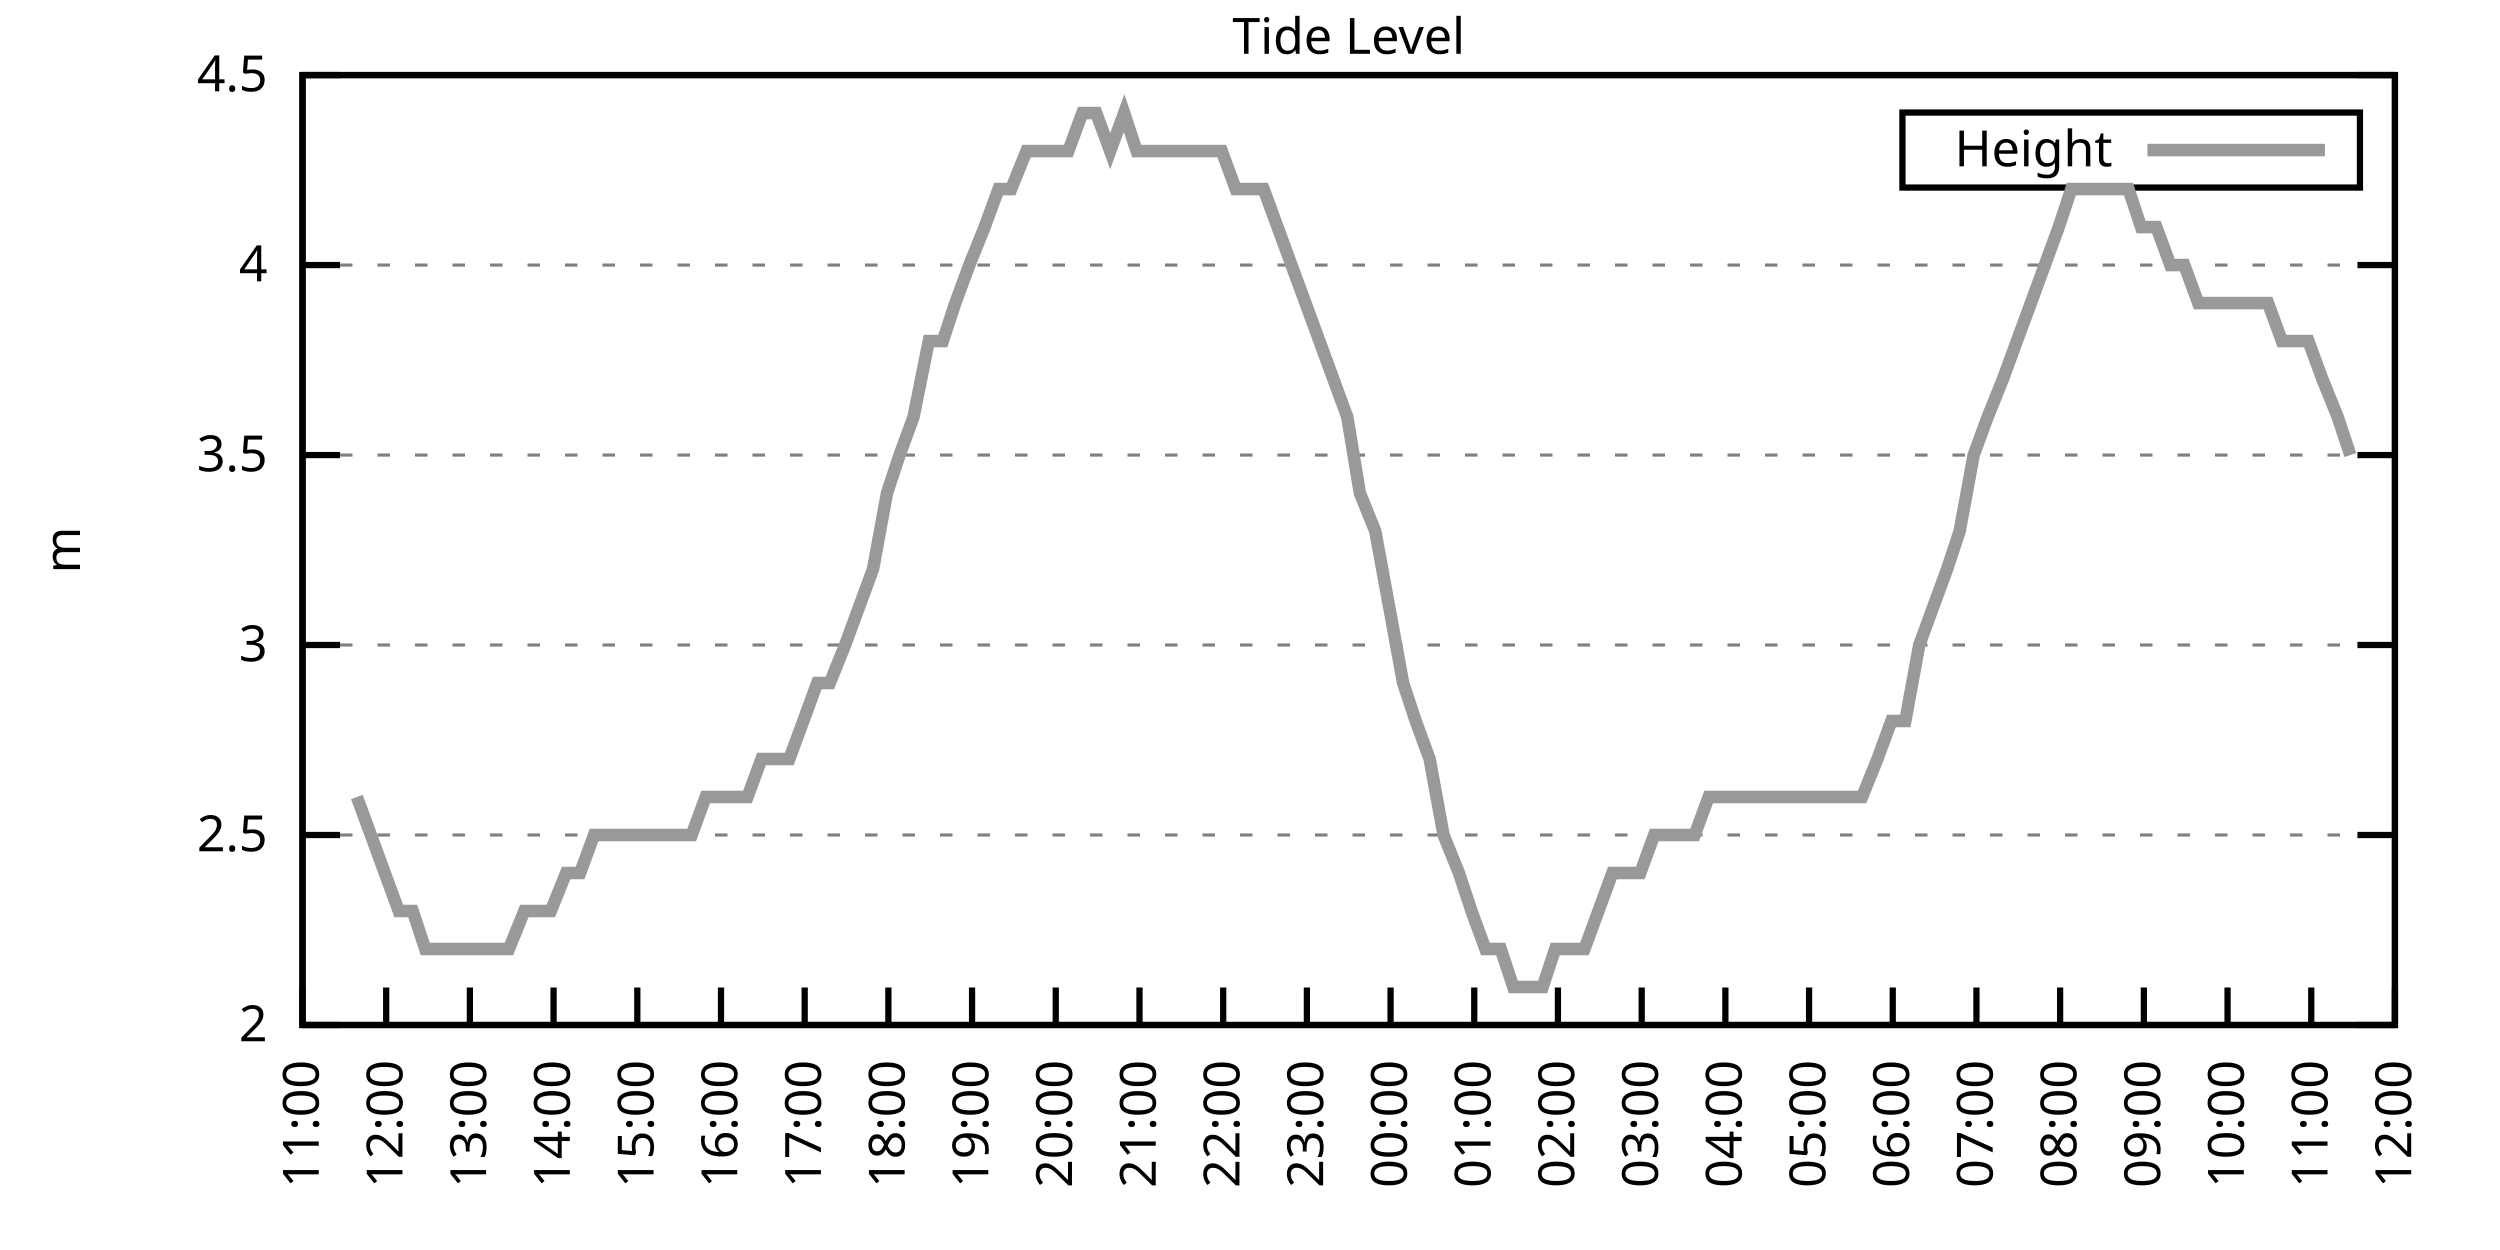
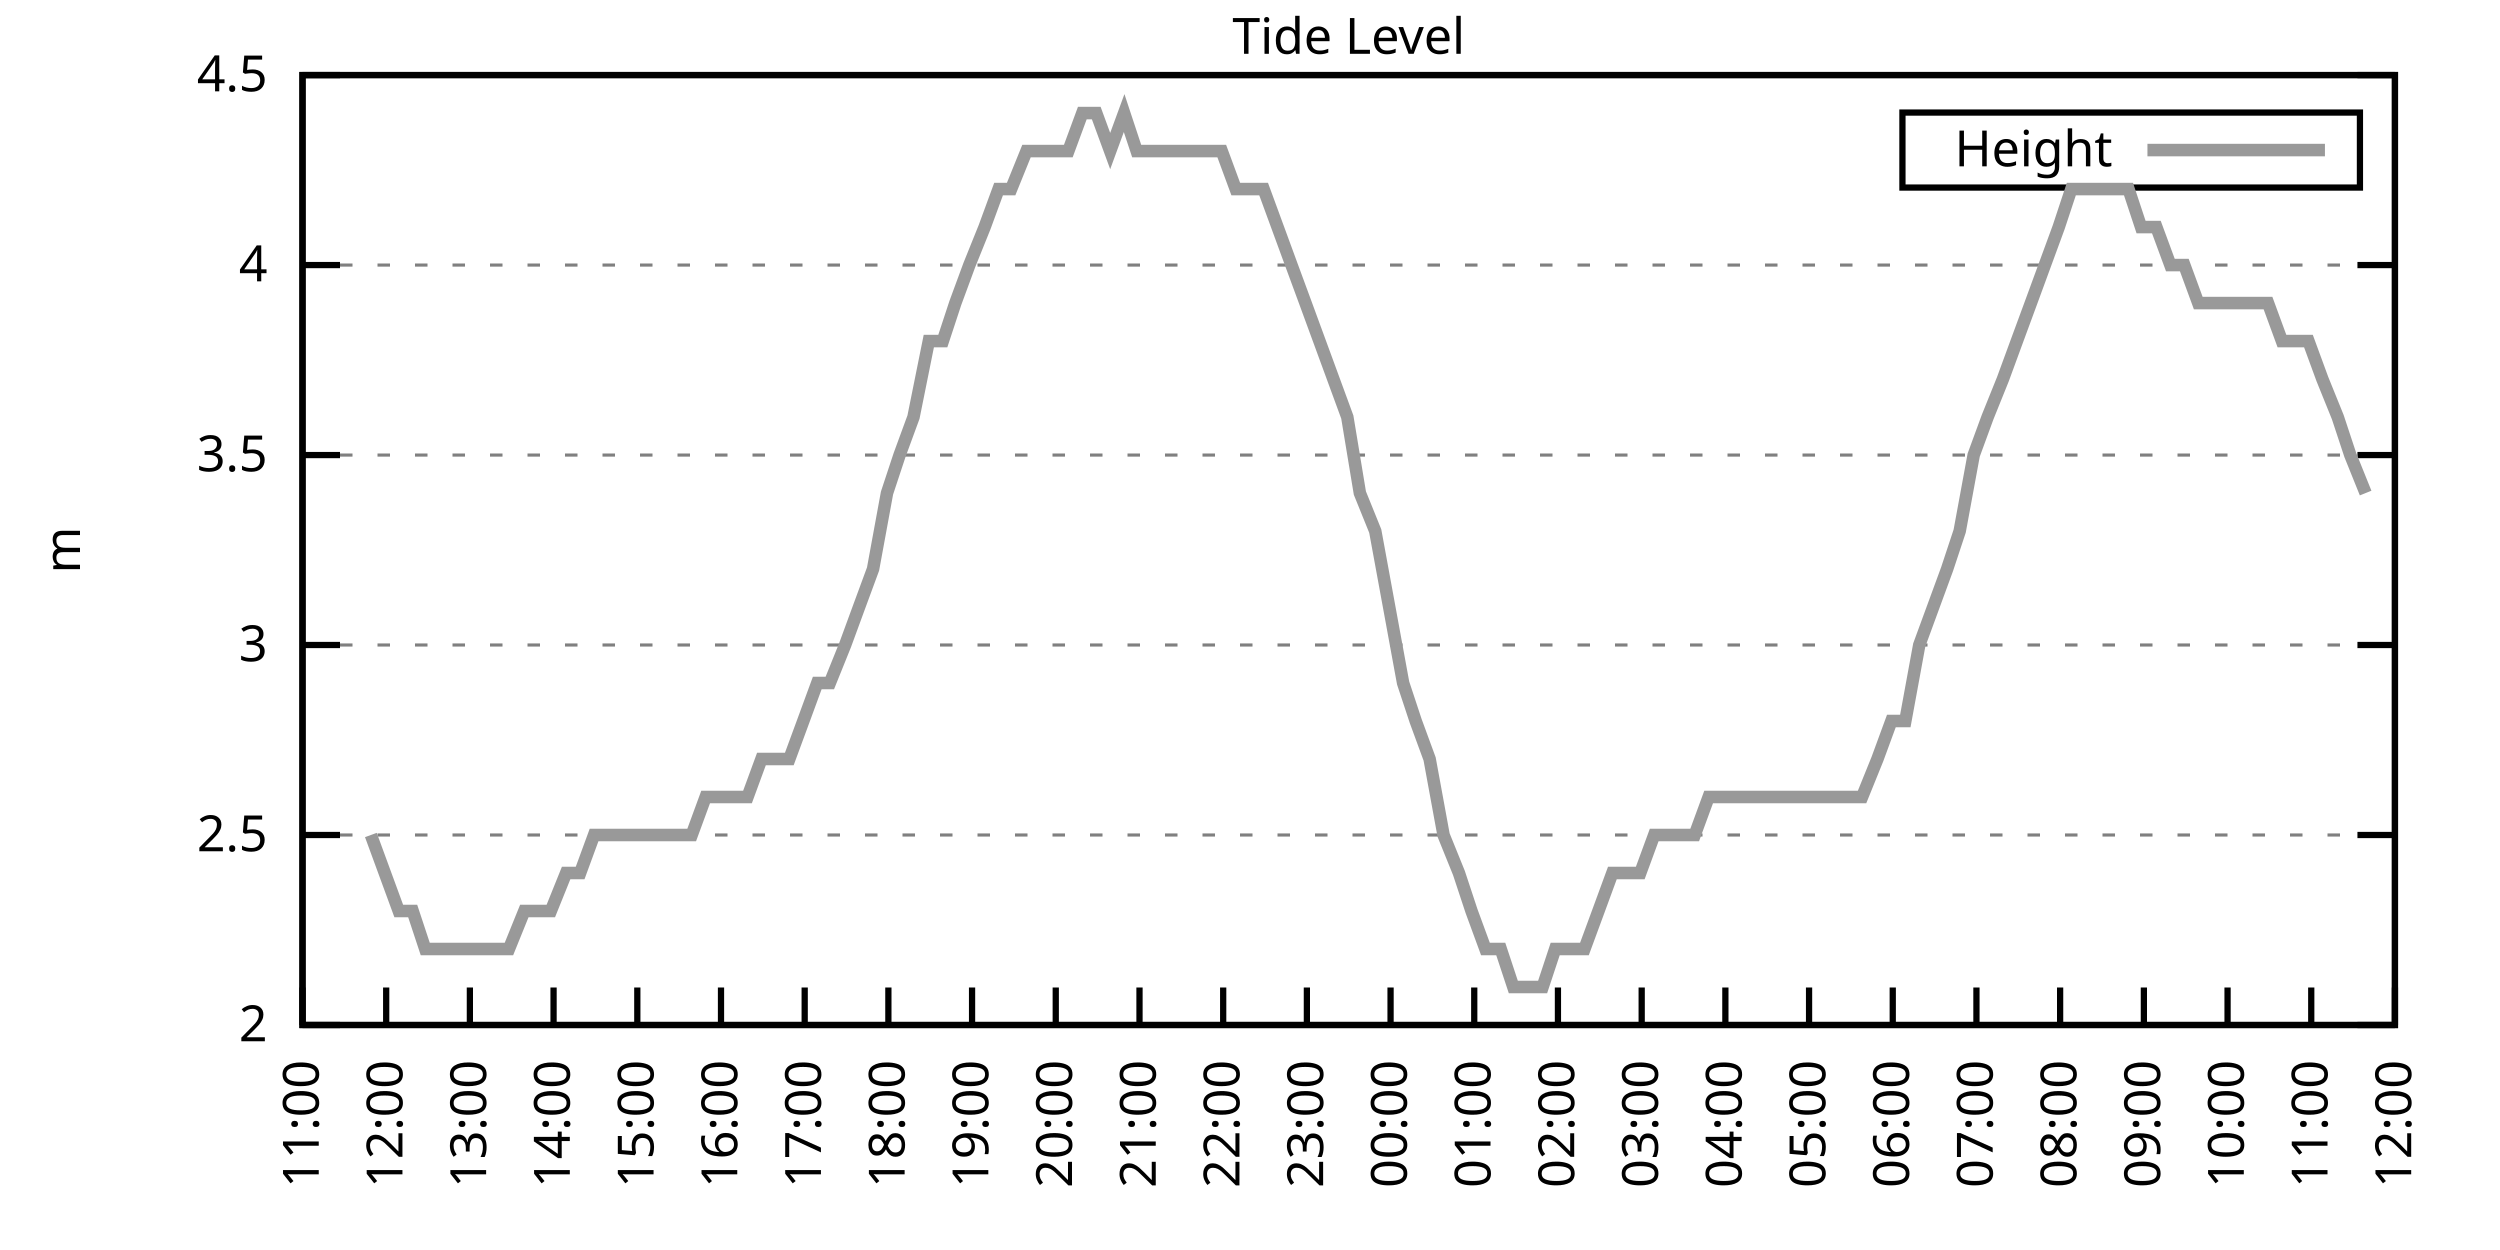
<svg xmlns="http://www.w3.org/2000/svg" xmlns:xlink="http://www.w3.org/1999/xlink" width="400" height="200" viewBox="0 0 400 200">
  <g id="gnuplot_canvas">
    <rect x="0" y="0" width="400" height="200" fill="none" />
    <defs>
      <circle id="gpDot" r="0.5" stroke-width="0.5" stroke="currentColor" />
      <path id="gpPt0" stroke-width="0.333" stroke="currentColor" d="M-1,0 h2 M0,-1 v2" />
      <path id="gpPt1" stroke-width="0.333" stroke="currentColor" d="M-1,-1 L1,1 M1,-1 L-1,1" />
      <path id="gpPt2" stroke-width="0.333" stroke="currentColor" d="M-1,0 L1,0 M0,-1 L0,1 M-1,-1 L1,1 M-1,1 L1,-1" />
      <rect id="gpPt3" stroke-width="0.333" stroke="currentColor" x="-1" y="-1" width="2" height="2" />
      <rect id="gpPt4" stroke-width="0.333" stroke="currentColor" fill="currentColor" x="-1" y="-1" width="2" height="2" />
      <circle id="gpPt5" stroke-width="0.333" stroke="currentColor" cx="0" cy="0" r="1" />
      <use xlink:href="#gpPt5" id="gpPt6" fill="currentColor" stroke="none" />
      <path id="gpPt7" stroke-width="0.333" stroke="currentColor" d="M0,-1.33 L-1.33,0.67 L1.33,0.67 z" />
      <use xlink:href="#gpPt7" id="gpPt8" fill="currentColor" stroke="none" />
      <use xlink:href="#gpPt7" id="gpPt9" stroke="currentColor" transform="rotate(180)" />
      <use xlink:href="#gpPt9" id="gpPt10" fill="currentColor" stroke="none" />
      <use xlink:href="#gpPt3" id="gpPt11" stroke="currentColor" transform="rotate(45)" />
      <use xlink:href="#gpPt11" id="gpPt12" fill="currentColor" stroke="none" />
      <path id="gpPt13" stroke-width="0.333" stroke="currentColor" d="M0,1.330 L1.265,0.411 L0.782,-1.067 L-0.782,-1.076 L-1.265,0.411 z" />
      <use xlink:href="#gpPt13" id="gpPt14" fill="currentColor" stroke="none" />
      <filter id="textbox" filterUnits="objectBoundingBox" x="0" y="0" height="1" width="1">
        <feFlood flood-color="white" flood-opacity="1" result="bgnd" />
        <feComposite in="SourceGraphic" in2="bgnd" operator="atop" />
      </filter>
      <filter id="greybox" filterUnits="objectBoundingBox" x="0" y="0" height="1" width="1">
        <feFlood flood-color="lightgrey" flood-opacity="1" result="grey" />
        <feComposite in="SourceGraphic" in2="grey" operator="atop" />
      </filter>
    </defs>
    <g fill="none" color="white" stroke="currentColor" stroke-width="1.00" stroke-linecap="butt" stroke-linejoin="miter">
</g>
    <g fill="none" color="black" stroke="currentColor" stroke-width="1.00" stroke-linecap="butt" stroke-linejoin="miter">
      <g stroke="none" shape-rendering="crispEdges">
        <polygon fill="rgb(255, 255, 255)" points="48.40,164.00 383.18,164.00 383.18,12.02 48.40,12.02 " />
      </g>
    </g>
    <g fill="none" color="black" stroke="currentColor" stroke-width="1.00" stroke-linecap="butt" stroke-linejoin="miter">
</g>
    <g fill="none" color="black" stroke="black" stroke-width="0.50" stroke-linecap="butt" stroke-linejoin="miter">
</g>
    <g fill="none" color="gray" stroke="currentColor" stroke-width="0.50" stroke-linecap="butt" stroke-linejoin="miter">
      <path stroke="gray" stroke-dasharray="2,4" class="gridline" d="M48.40,164.00 L383.19,164.00  " />
    </g>
    <g fill="none" color="gray" stroke="gray" stroke-width="1.00" stroke-linecap="butt" stroke-linejoin="miter">
</g>
    <g fill="none" color="black" stroke="currentColor" stroke-width="1.00" stroke-linecap="butt" stroke-linejoin="miter">
      <path stroke="black" d="M48.40,164.00 L54.40,164.00 M383.19,164.00 L377.19,164.00  " />
      <g transform="translate(42.80,166.60)" stroke="none" fill="black" font-family="Sans" font-size="8.00" text-anchor="end">
        <text>
          <tspan font-family="Sans"> 2</tspan>
        </text>
      </g>
    </g>
    <g fill="none" color="black" stroke="currentColor" stroke-width="1.00" stroke-linecap="butt" stroke-linejoin="miter">
</g>
    <g fill="none" color="black" stroke="black" stroke-width="0.50" stroke-linecap="butt" stroke-linejoin="miter">
</g>
    <g fill="none" color="gray" stroke="currentColor" stroke-width="0.50" stroke-linecap="butt" stroke-linejoin="miter">
      <path stroke="gray" stroke-dasharray="2,4" class="gridline" d="M48.40,133.60 L383.19,133.60  " />
    </g>
    <g fill="none" color="gray" stroke="gray" stroke-width="1.00" stroke-linecap="butt" stroke-linejoin="miter">
</g>
    <g fill="none" color="black" stroke="currentColor" stroke-width="1.00" stroke-linecap="butt" stroke-linejoin="miter">
      <path stroke="black" d="M48.40,133.60 L54.40,133.60 M383.19,133.60 L377.19,133.60  " />
      <g transform="translate(42.80,136.20)" stroke="none" fill="black" font-family="Sans" font-size="8.00" text-anchor="end">
        <text>
          <tspan font-family="Sans"> 2.5</tspan>
        </text>
      </g>
    </g>
    <g fill="none" color="black" stroke="currentColor" stroke-width="1.00" stroke-linecap="butt" stroke-linejoin="miter">
</g>
    <g fill="none" color="black" stroke="black" stroke-width="0.50" stroke-linecap="butt" stroke-linejoin="miter">
</g>
    <g fill="none" color="gray" stroke="currentColor" stroke-width="0.50" stroke-linecap="butt" stroke-linejoin="miter">
      <path stroke="gray" stroke-dasharray="2,4" class="gridline" d="M48.40,103.20 L383.19,103.20  " />
    </g>
    <g fill="none" color="gray" stroke="gray" stroke-width="1.00" stroke-linecap="butt" stroke-linejoin="miter">
</g>
    <g fill="none" color="black" stroke="currentColor" stroke-width="1.00" stroke-linecap="butt" stroke-linejoin="miter">
      <path stroke="black" d="M48.40,103.20 L54.40,103.20 M383.19,103.20 L377.19,103.20  " />
      <g transform="translate(42.80,105.80)" stroke="none" fill="black" font-family="Sans" font-size="8.00" text-anchor="end">
        <text>
          <tspan font-family="Sans"> 3</tspan>
        </text>
      </g>
    </g>
    <g fill="none" color="black" stroke="currentColor" stroke-width="1.00" stroke-linecap="butt" stroke-linejoin="miter">
</g>
    <g fill="none" color="black" stroke="black" stroke-width="0.50" stroke-linecap="butt" stroke-linejoin="miter">
</g>
    <g fill="none" color="gray" stroke="currentColor" stroke-width="0.50" stroke-linecap="butt" stroke-linejoin="miter">
      <path stroke="gray" stroke-dasharray="2,4" class="gridline" d="M48.40,72.81 L383.19,72.81  " />
    </g>
    <g fill="none" color="gray" stroke="gray" stroke-width="1.00" stroke-linecap="butt" stroke-linejoin="miter">
</g>
    <g fill="none" color="black" stroke="currentColor" stroke-width="1.00" stroke-linecap="butt" stroke-linejoin="miter">
      <path stroke="black" d="M48.40,72.81 L54.40,72.81 M383.19,72.81 L377.19,72.81  " />
      <g transform="translate(42.80,75.41)" stroke="none" fill="black" font-family="Sans" font-size="8.00" text-anchor="end">
        <text>
          <tspan font-family="Sans"> 3.5</tspan>
        </text>
      </g>
    </g>
    <g fill="none" color="black" stroke="currentColor" stroke-width="1.00" stroke-linecap="butt" stroke-linejoin="miter">
</g>
    <g fill="none" color="black" stroke="black" stroke-width="0.50" stroke-linecap="butt" stroke-linejoin="miter">
</g>
    <g fill="none" color="gray" stroke="currentColor" stroke-width="0.50" stroke-linecap="butt" stroke-linejoin="miter">
      <path stroke="gray" stroke-dasharray="2,4" class="gridline" d="M48.40,42.41 L383.19,42.41  " />
    </g>
    <g fill="none" color="gray" stroke="gray" stroke-width="1.00" stroke-linecap="butt" stroke-linejoin="miter">
</g>
    <g fill="none" color="black" stroke="currentColor" stroke-width="1.00" stroke-linecap="butt" stroke-linejoin="miter">
      <path stroke="black" d="M48.40,42.41 L54.40,42.41 M383.19,42.41 L377.19,42.41  " />
      <g transform="translate(42.80,45.01)" stroke="none" fill="black" font-family="Sans" font-size="8.00" text-anchor="end">
        <text>
          <tspan font-family="Sans"> 4</tspan>
        </text>
      </g>
    </g>
    <g fill="none" color="black" stroke="currentColor" stroke-width="1.00" stroke-linecap="butt" stroke-linejoin="miter">
</g>
    <g fill="none" color="black" stroke="black" stroke-width="0.50" stroke-linecap="butt" stroke-linejoin="miter">
</g>
    <g fill="none" color="gray" stroke="currentColor" stroke-width="0.50" stroke-linecap="butt" stroke-linejoin="miter">
      <path stroke="gray" stroke-dasharray="2,4" class="gridline" d="M48.40,12.01 L383.19,12.01  " />
    </g>
    <g fill="none" color="gray" stroke="gray" stroke-width="1.00" stroke-linecap="butt" stroke-linejoin="miter">
</g>
    <g fill="none" color="black" stroke="currentColor" stroke-width="1.00" stroke-linecap="butt" stroke-linejoin="miter">
      <path stroke="black" d="M48.40,12.01 L54.40,12.01 M383.19,12.01 L377.19,12.01  " />
      <g transform="translate(42.80,14.61)" stroke="none" fill="black" font-family="Sans" font-size="8.00" text-anchor="end">
        <text>
          <tspan font-family="Sans"> 4.5</tspan>
        </text>
      </g>
    </g>
    <g fill="none" color="black" stroke="currentColor" stroke-width="1.00" stroke-linecap="butt" stroke-linejoin="miter">
      <path stroke="black" d="M48.40,164.00 L48.40,158.00  " />
      <g transform="translate(51.00,169.60) rotate(270.00)" stroke="none" fill="black" font-family="Sans" font-size="8.00" text-anchor="end">
        <text>
          <tspan font-family="Sans">11:00</tspan>
        </text>
      </g>
    </g>
    <g fill="none" color="black" stroke="currentColor" stroke-width="1.00" stroke-linecap="butt" stroke-linejoin="miter">
      <path stroke="black" d="M61.79,164.00 L61.79,158.00  " />
      <g transform="translate(64.39,169.60) rotate(270.00)" stroke="none" fill="black" font-family="Sans" font-size="8.00" text-anchor="end">
        <text>
          <tspan font-family="Sans">12:00</tspan>
        </text>
      </g>
    </g>
    <g fill="none" color="black" stroke="currentColor" stroke-width="1.00" stroke-linecap="butt" stroke-linejoin="miter">
      <path stroke="black" d="M75.18,164.00 L75.18,158.00  " />
      <g transform="translate(77.78,169.60) rotate(270.00)" stroke="none" fill="black" font-family="Sans" font-size="8.00" text-anchor="end">
        <text>
          <tspan font-family="Sans">13:00</tspan>
        </text>
      </g>
    </g>
    <g fill="none" color="black" stroke="currentColor" stroke-width="1.00" stroke-linecap="butt" stroke-linejoin="miter">
      <path stroke="black" d="M88.57,164.00 L88.57,158.00  " />
      <g transform="translate(91.17,169.60) rotate(270.00)" stroke="none" fill="black" font-family="Sans" font-size="8.00" text-anchor="end">
        <text>
          <tspan font-family="Sans">14:00</tspan>
        </text>
      </g>
    </g>
    <g fill="none" color="black" stroke="currentColor" stroke-width="1.00" stroke-linecap="butt" stroke-linejoin="miter">
      <path stroke="black" d="M101.97,164.00 L101.97,158.00  " />
      <g transform="translate(104.57,169.60) rotate(270.00)" stroke="none" fill="black" font-family="Sans" font-size="8.00" text-anchor="end">
        <text>
          <tspan font-family="Sans">15:00</tspan>
        </text>
      </g>
    </g>
    <g fill="none" color="black" stroke="currentColor" stroke-width="1.00" stroke-linecap="butt" stroke-linejoin="miter">
      <path stroke="black" d="M115.36,164.00 L115.36,158.00  " />
      <g transform="translate(117.96,169.60) rotate(270.00)" stroke="none" fill="black" font-family="Sans" font-size="8.00" text-anchor="end">
        <text>
          <tspan font-family="Sans">16:00</tspan>
        </text>
      </g>
    </g>
    <g fill="none" color="black" stroke="currentColor" stroke-width="1.00" stroke-linecap="butt" stroke-linejoin="miter">
      <path stroke="black" d="M128.75,164.00 L128.75,158.00  " />
      <g transform="translate(131.35,169.60) rotate(270.00)" stroke="none" fill="black" font-family="Sans" font-size="8.00" text-anchor="end">
        <text>
          <tspan font-family="Sans">17:00</tspan>
        </text>
      </g>
    </g>
    <g fill="none" color="black" stroke="currentColor" stroke-width="1.00" stroke-linecap="butt" stroke-linejoin="miter">
      <path stroke="black" d="M142.14,164.00 L142.14,158.00  " />
      <g transform="translate(144.74,169.60) rotate(270.00)" stroke="none" fill="black" font-family="Sans" font-size="8.00" text-anchor="end">
        <text>
          <tspan font-family="Sans">18:00</tspan>
        </text>
      </g>
    </g>
    <g fill="none" color="black" stroke="currentColor" stroke-width="1.00" stroke-linecap="butt" stroke-linejoin="miter">
      <path stroke="black" d="M155.53,164.00 L155.53,158.00  " />
      <g transform="translate(158.13,169.60) rotate(270.00)" stroke="none" fill="black" font-family="Sans" font-size="8.00" text-anchor="end">
        <text>
          <tspan font-family="Sans">19:00</tspan>
        </text>
      </g>
    </g>
    <g fill="none" color="black" stroke="currentColor" stroke-width="1.00" stroke-linecap="butt" stroke-linejoin="miter">
      <path stroke="black" d="M168.92,164.00 L168.92,158.00  " />
      <g transform="translate(171.52,169.60) rotate(270.00)" stroke="none" fill="black" font-family="Sans" font-size="8.00" text-anchor="end">
        <text>
          <tspan font-family="Sans">20:00</tspan>
        </text>
      </g>
    </g>
    <g fill="none" color="black" stroke="currentColor" stroke-width="1.00" stroke-linecap="butt" stroke-linejoin="miter">
      <path stroke="black" d="M182.32,164.00 L182.32,158.00  " />
      <g transform="translate(184.92,169.60) rotate(270.00)" stroke="none" fill="black" font-family="Sans" font-size="8.00" text-anchor="end">
        <text>
          <tspan font-family="Sans">21:00</tspan>
        </text>
      </g>
    </g>
    <g fill="none" color="black" stroke="currentColor" stroke-width="1.00" stroke-linecap="butt" stroke-linejoin="miter">
      <path stroke="black" d="M195.71,164.00 L195.71,158.00  " />
      <g transform="translate(198.31,169.60) rotate(270.00)" stroke="none" fill="black" font-family="Sans" font-size="8.00" text-anchor="end">
        <text>
          <tspan font-family="Sans">22:00</tspan>
        </text>
      </g>
    </g>
    <g fill="none" color="black" stroke="currentColor" stroke-width="1.00" stroke-linecap="butt" stroke-linejoin="miter">
      <path stroke="black" d="M209.10,164.00 L209.10,158.00  " />
      <g transform="translate(211.70,169.60) rotate(270.00)" stroke="none" fill="black" font-family="Sans" font-size="8.00" text-anchor="end">
        <text>
          <tspan font-family="Sans">23:00</tspan>
        </text>
      </g>
    </g>
    <g fill="none" color="black" stroke="currentColor" stroke-width="1.00" stroke-linecap="butt" stroke-linejoin="miter">
      <path stroke="black" d="M222.49,164.00 L222.49,158.00  " />
      <g transform="translate(225.09,169.60) rotate(270.00)" stroke="none" fill="black" font-family="Sans" font-size="8.00" text-anchor="end">
        <text>
          <tspan font-family="Sans">00:00</tspan>
        </text>
      </g>
    </g>
    <g fill="none" color="black" stroke="currentColor" stroke-width="1.00" stroke-linecap="butt" stroke-linejoin="miter">
      <path stroke="black" d="M235.88,164.00 L235.88,158.00  " />
      <g transform="translate(238.48,169.60) rotate(270.00)" stroke="none" fill="black" font-family="Sans" font-size="8.00" text-anchor="end">
        <text>
          <tspan font-family="Sans">01:00</tspan>
        </text>
      </g>
    </g>
    <g fill="none" color="black" stroke="currentColor" stroke-width="1.00" stroke-linecap="butt" stroke-linejoin="miter">
      <path stroke="black" d="M249.27,164.00 L249.27,158.00  " />
      <g transform="translate(251.87,169.60) rotate(270.00)" stroke="none" fill="black" font-family="Sans" font-size="8.00" text-anchor="end">
        <text>
          <tspan font-family="Sans">02:00</tspan>
        </text>
      </g>
    </g>
    <g fill="none" color="black" stroke="currentColor" stroke-width="1.00" stroke-linecap="butt" stroke-linejoin="miter">
      <path stroke="black" d="M262.67,164.00 L262.67,158.00  " />
      <g transform="translate(265.27,169.60) rotate(270.00)" stroke="none" fill="black" font-family="Sans" font-size="8.00" text-anchor="end">
        <text>
          <tspan font-family="Sans">03:00</tspan>
        </text>
      </g>
    </g>
    <g fill="none" color="black" stroke="currentColor" stroke-width="1.00" stroke-linecap="butt" stroke-linejoin="miter">
      <path stroke="black" d="M276.06,164.00 L276.06,158.00  " />
      <g transform="translate(278.66,169.60) rotate(270.00)" stroke="none" fill="black" font-family="Sans" font-size="8.00" text-anchor="end">
        <text>
          <tspan font-family="Sans">04:00</tspan>
        </text>
      </g>
    </g>
    <g fill="none" color="black" stroke="currentColor" stroke-width="1.00" stroke-linecap="butt" stroke-linejoin="miter">
      <path stroke="black" d="M289.45,164.00 L289.45,158.00  " />
      <g transform="translate(292.05,169.60) rotate(270.00)" stroke="none" fill="black" font-family="Sans" font-size="8.00" text-anchor="end">
        <text>
          <tspan font-family="Sans">05:00</tspan>
        </text>
      </g>
    </g>
    <g fill="none" color="black" stroke="currentColor" stroke-width="1.00" stroke-linecap="butt" stroke-linejoin="miter">
      <path stroke="black" d="M302.84,164.00 L302.84,158.00  " />
      <g transform="translate(305.44,169.60) rotate(270.00)" stroke="none" fill="black" font-family="Sans" font-size="8.00" text-anchor="end">
        <text>
          <tspan font-family="Sans">06:00</tspan>
        </text>
      </g>
    </g>
    <g fill="none" color="black" stroke="currentColor" stroke-width="1.00" stroke-linecap="butt" stroke-linejoin="miter">
      <path stroke="black" d="M316.23,164.00 L316.23,158.00  " />
      <g transform="translate(318.83,169.60) rotate(270.00)" stroke="none" fill="black" font-family="Sans" font-size="8.00" text-anchor="end">
        <text>
          <tspan font-family="Sans">07:00</tspan>
        </text>
      </g>
    </g>
    <g fill="none" color="black" stroke="currentColor" stroke-width="1.00" stroke-linecap="butt" stroke-linejoin="miter">
      <path stroke="black" d="M329.62,164.00 L329.62,158.00  " />
      <g transform="translate(332.22,169.60) rotate(270.00)" stroke="none" fill="black" font-family="Sans" font-size="8.00" text-anchor="end">
        <text>
          <tspan font-family="Sans">08:00</tspan>
        </text>
      </g>
    </g>
    <g fill="none" color="black" stroke="currentColor" stroke-width="1.00" stroke-linecap="butt" stroke-linejoin="miter">
      <path stroke="black" d="M343.02,164.00 L343.02,158.00  " />
      <g transform="translate(345.62,169.60) rotate(270.00)" stroke="none" fill="black" font-family="Sans" font-size="8.00" text-anchor="end">
        <text>
          <tspan font-family="Sans">09:00</tspan>
        </text>
      </g>
    </g>
    <g fill="none" color="black" stroke="currentColor" stroke-width="1.00" stroke-linecap="butt" stroke-linejoin="miter">
      <path stroke="black" d="M356.41,164.00 L356.41,158.00  " />
      <g transform="translate(359.01,169.60) rotate(270.00)" stroke="none" fill="black" font-family="Sans" font-size="8.00" text-anchor="end">
        <text>
          <tspan font-family="Sans">10:00</tspan>
        </text>
      </g>
    </g>
    <g fill="none" color="black" stroke="currentColor" stroke-width="1.00" stroke-linecap="butt" stroke-linejoin="miter">
      <path stroke="black" d="M369.80,164.00 L369.80,158.00  " />
      <g transform="translate(372.40,169.60) rotate(270.00)" stroke="none" fill="black" font-family="Sans" font-size="8.00" text-anchor="end">
        <text>
          <tspan font-family="Sans">11:00</tspan>
        </text>
      </g>
    </g>
    <g fill="none" color="black" stroke="currentColor" stroke-width="1.00" stroke-linecap="butt" stroke-linejoin="miter">
      <path stroke="black" d="M383.19,164.00 L383.19,158.00  " />
      <g transform="translate(385.79,169.60) rotate(270.00)" stroke="none" fill="black" font-family="Sans" font-size="8.00" text-anchor="end">
        <text>
          <tspan font-family="Sans">12:00</tspan>
        </text>
      </g>
    </g>
    <g fill="none" color="black" stroke="currentColor" stroke-width="1.00" stroke-linecap="butt" stroke-linejoin="miter">
</g>
    <g fill="none" color="black" stroke="currentColor" stroke-width="1.00" stroke-linecap="butt" stroke-linejoin="miter">
      <path stroke="black" d="M48.40,12.01 L48.40,164.00 L383.19,164.00 L383.19,12.01 L48.40,12.01 Z  " />
    </g>
    <g fill="none" color="black" stroke="currentColor" stroke-width="1.00" stroke-linecap="butt" stroke-linejoin="miter">
</g>
    <g fill="none" color="black" stroke="currentColor" stroke-width="1.00" stroke-linecap="butt" stroke-linejoin="miter">
      <path stroke="black" d="M304.39,30.01 L304.39,18.01 L377.59,18.01 L377.59,30.01 L304.39,30.01 Z  " />
    </g>
    <g id="Tide_level_plot_1">
      <g fill="none" color="white" stroke="black" stroke-width="2.00" stroke-linecap="butt" stroke-linejoin="miter">
</g>
      <g fill="none" color="black" stroke="currentColor" stroke-width="2.00" stroke-linecap="butt" stroke-linejoin="miter">
        <g transform="translate(337.99,26.61)" stroke="none" fill="black" font-family="Sans" font-size="8.00" text-anchor="end">
          <text>
            <tspan font-family="Sans">Height</tspan>
          </text>
        </g>
      </g>
      <g fill="none" color="black" stroke="currentColor" stroke-width="2.00" stroke-linecap="butt" stroke-linejoin="miter">
-         <path stroke="rgb(153, 153, 153)" d="M343.59,24.01 L371.99,24.01 M57.10,127.52 L59.34,133.60 L61.57,139.68 L63.80,145.76 L66.03,145.76 L68.04,151.84   L70.27,151.84 L72.50,151.84 L74.74,151.84 L77.19,151.84 L79.20,151.84 L81.43,151.84 L83.89,145.76 L85.90,145.76   L88.13,145.76 L90.58,139.68 L92.82,139.68 L95.05,133.60 L97.28,133.60 L99.29,133.60 L101.52,133.60 L103.98,133.60   L106.21,133.60 L108.44,133.60 L110.67,133.60 L112.90,127.52 L115.13,127.52 L117.37,127.52 L119.60,127.52 L121.83,121.44   L123.84,121.44 L126.29,121.44 L128.53,115.36 L130.76,109.28 L132.77,109.28 L135.22,103.20 L137.45,97.12 L139.69,91.04   L141.92,78.89 L143.93,72.81 L146.16,66.73 L148.61,54.57 L150.85,54.57 L152.85,48.49 L155.09,42.41 L157.54,36.33   L159.77,30.25 L161.78,30.25 L164.24,24.17 L166.47,24.17 L168.70,24.17 L170.93,24.17 L173.17,18.09 L175.40,18.09   L177.63,24.17 L179.86,18.09 L181.87,24.17 L184.10,24.17 L186.56,24.17 L188.57,24.17 L191.02,24.17 L193.25,24.17   L195.48,24.17 L197.72,30.25 L199.95,30.25 L202.18,30.25 L204.41,36.33 L206.64,42.41 L208.88,48.49 L211.11,54.57   L213.34,60.65 L215.57,66.73 L217.58,78.89 L220.04,84.97 L222.27,97.12 L224.50,109.28 L226.51,115.36 L228.74,121.44   L230.97,133.60 L233.43,139.68 L235.44,145.76 L237.67,151.84 L240.12,151.84 L242.13,157.92 L244.36,157.92 L246.82,157.92   L248.83,151.84 L251.28,151.84 L253.51,151.84 L255.75,145.76 L257.98,139.68 L260.21,139.68 L262.44,139.68 L264.67,133.60   L266.91,133.60 L269.14,133.60 L271.15,133.60 L273.38,127.52 L275.83,127.52 L277.84,127.52 L280.07,127.52 L282.31,127.52   L284.76,127.52 L286.99,127.52 L289.23,127.52 L291.46,127.52 L293.69,127.52 L295.70,127.52 L297.93,127.52 L300.39,121.44   L302.62,115.36 L304.85,115.36 L307.08,103.20 L309.31,97.12 L311.54,91.04 L313.55,84.97 L315.79,72.81 L318.02,66.73   L320.47,60.65 L322.70,54.57 L324.94,48.49 L327.17,42.41 L329.40,36.33 L331.41,30.25 L333.64,30.25 L336.10,30.25   L338.10,30.25 L340.56,30.25 L342.57,36.33 L345.02,36.33 L347.26,42.41 L349.49,42.41 L351.72,48.49 L353.95,48.49   L356.18,48.49 L358.19,48.49 L360.65,48.49 L362.88,48.49 L365.11,54.57 L367.34,54.57 L369.35,54.57 L371.58,60.65   L374.04,66.73 L376.05,72.81  " />
+         <path stroke="rgb(153, 153, 153)" d="M343.59,24.01 L371.99,24.01 M59.34,133.60 L61.57,139.68 L63.80,145.76 L66.03,145.76 L68.04,151.84 L70.27,151.84   L72.50,151.84 L74.74,151.84 L77.19,151.84 L79.20,151.84 L81.43,151.84 L83.89,145.76 L85.90,145.76 L88.13,145.76   L90.58,139.68 L92.82,139.68 L95.05,133.60 L97.28,133.60 L99.29,133.60 L101.52,133.60 L103.98,133.60 L106.21,133.60   L108.44,133.60 L110.67,133.60 L112.90,127.52 L115.13,127.52 L117.37,127.52 L119.60,127.52 L121.83,121.44 L123.84,121.44   L126.29,121.44 L128.53,115.36 L130.76,109.28 L132.77,109.28 L135.22,103.20 L137.45,97.12 L139.69,91.04 L141.92,78.89   L143.93,72.81 L146.16,66.73 L148.61,54.57 L150.85,54.57 L152.85,48.49 L155.09,42.41 L157.54,36.33 L159.77,30.25   L161.78,30.25 L164.24,24.17 L166.47,24.17 L168.70,24.17 L170.93,24.17 L173.17,18.09 L175.40,18.09 L177.63,24.17   L179.86,18.09 L181.87,24.17 L184.10,24.17 L186.56,24.17 L188.57,24.17 L191.02,24.17 L193.25,24.17 L195.48,24.17   L197.72,30.25 L199.95,30.25 L202.18,30.25 L204.41,36.33 L206.64,42.41 L208.88,48.49 L211.11,54.57 L213.34,60.65   L215.57,66.73 L217.58,78.89 L220.04,84.97 L222.27,97.12 L224.50,109.28 L226.51,115.36 L228.74,121.44 L230.97,133.60   L233.43,139.68 L235.44,145.76 L237.67,151.84 L240.12,151.84 L242.13,157.92 L244.36,157.92 L246.82,157.92 L248.83,151.84   L251.28,151.84 L253.51,151.84 L255.75,145.76 L257.98,139.68 L260.21,139.68 L262.44,139.68 L264.67,133.60 L266.91,133.60   L269.14,133.60 L271.15,133.60 L273.38,127.52 L275.83,127.52 L277.84,127.52 L280.07,127.52 L282.31,127.52 L284.76,127.52   L286.99,127.52 L289.23,127.52 L291.46,127.52 L293.69,127.52 L295.70,127.52 L297.93,127.52 L300.39,121.44 L302.62,115.36   L304.85,115.36 L307.08,103.20 L309.31,97.12 L311.54,91.04 L313.55,84.97 L315.79,72.81 L318.02,66.73 L320.47,60.65   L322.70,54.57 L324.94,48.49 L327.17,42.41 L329.40,36.33 L331.41,30.25 L333.64,30.25 L336.10,30.25 L338.10,30.25   L340.56,30.25 L342.57,36.33 L345.02,36.33 L347.26,42.41 L349.49,42.41 L351.72,48.49 L353.95,48.49 L356.18,48.49   L358.19,48.49 L360.65,48.49 L362.88,48.49 L365.11,54.57 L367.34,54.57 L369.35,54.57 L371.58,60.65 L374.04,66.73   L376.05,72.81 L378.50,78.89  " />
      </g>
    </g>
    <g fill="none" color="black" stroke="currentColor" stroke-width="2.00" stroke-linecap="butt" stroke-linejoin="miter">
</g>
    <g fill="none" color="black" stroke="black" stroke-width="1.00" stroke-linecap="butt" stroke-linejoin="miter">
</g>
    <g fill="none" color="black" stroke="currentColor" stroke-width="1.00" stroke-linecap="butt" stroke-linejoin="miter">
      <path stroke="black" d="M48.40,12.01 L48.40,164.00 L383.19,164.00 L383.19,12.01 L48.40,12.01 Z  " />
      <g transform="translate(12.80,88.01) rotate(270.00)" stroke="none" fill="black" font-family="Sans" font-size="8.00" text-anchor="middle">
        <text>
          <tspan font-family="Sans">m</tspan>
        </text>
      </g>
    </g>
    <g fill="none" color="black" stroke="currentColor" stroke-width="1.00" stroke-linecap="butt" stroke-linejoin="miter">
</g>
    <g fill="none" color="black" stroke="currentColor" stroke-width="1.00" stroke-linecap="butt" stroke-linejoin="miter">
      <g transform="translate(215.79,8.61)" stroke="none" fill="black" font-family="Sans" font-size="8.00" text-anchor="middle">
        <text>
          <tspan font-family="Sans">Tide Level</tspan>
        </text>
      </g>
    </g>
    <g fill="none" color="black" stroke="currentColor" stroke-width="1.00" stroke-linecap="butt" stroke-linejoin="miter">
</g>
  </g>
</svg>
